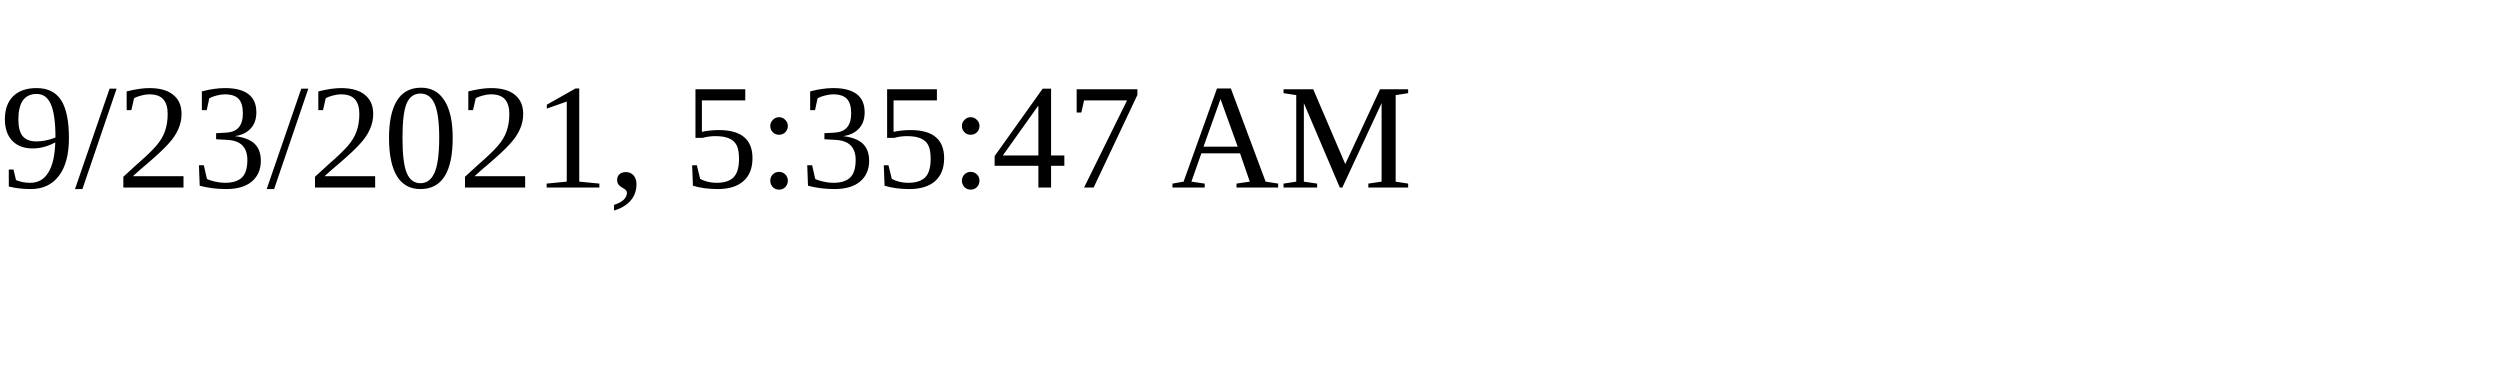
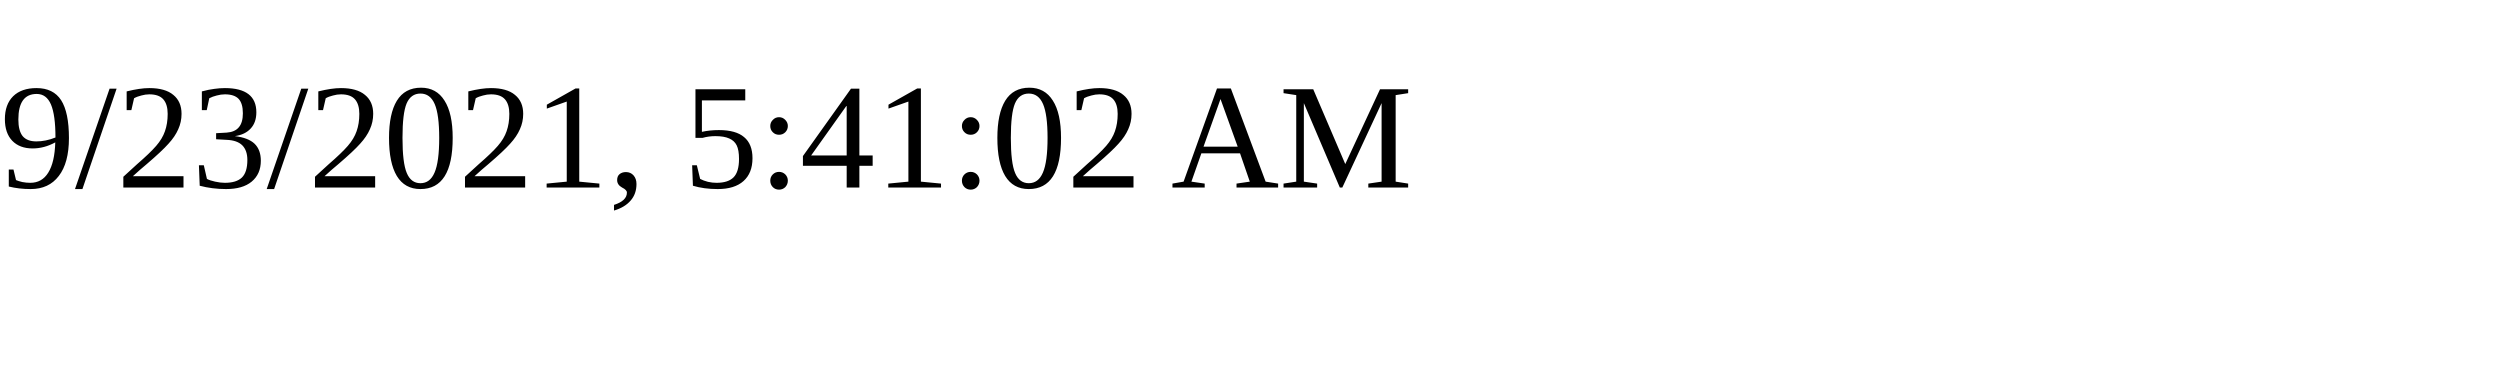
<svg xmlns="http://www.w3.org/2000/svg" height="30" width="200">
-   <text x="0" y="15">9/23/2021, 5:35:47 AM</text>
+   <text x="0" y="15">9/23/2021, 5:41:02 AM</text>
</svg>
